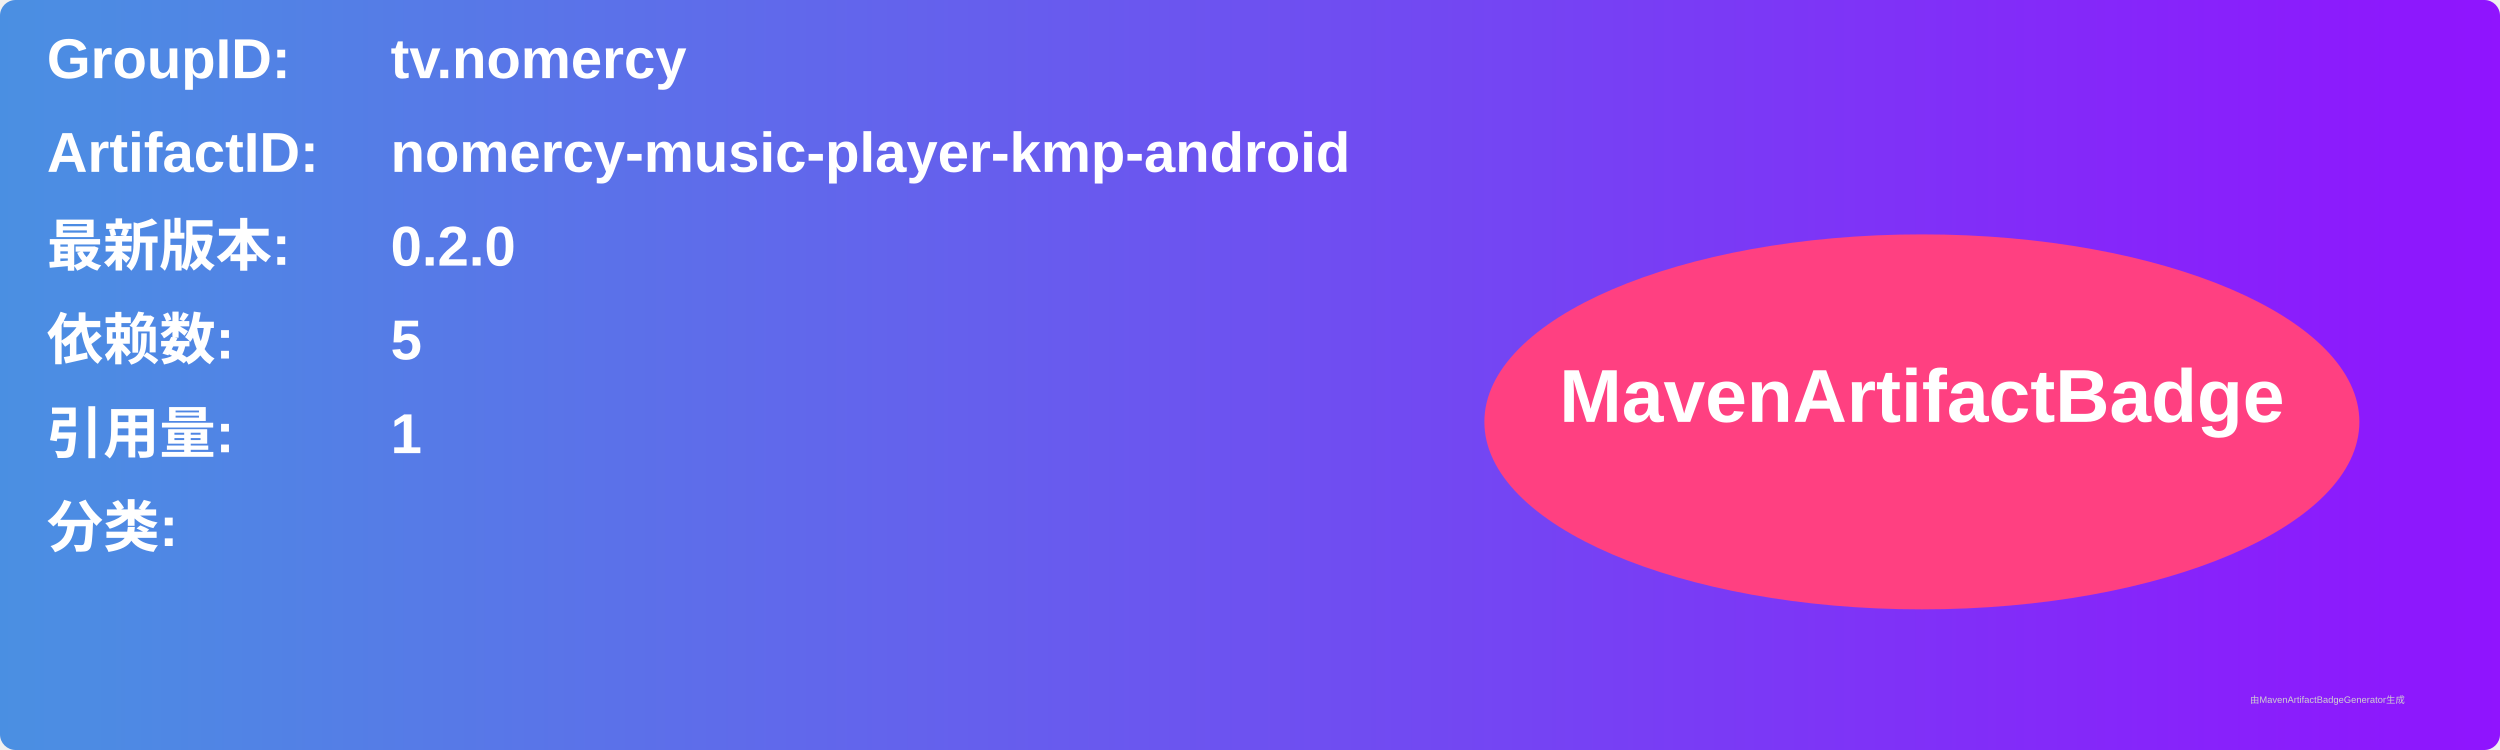
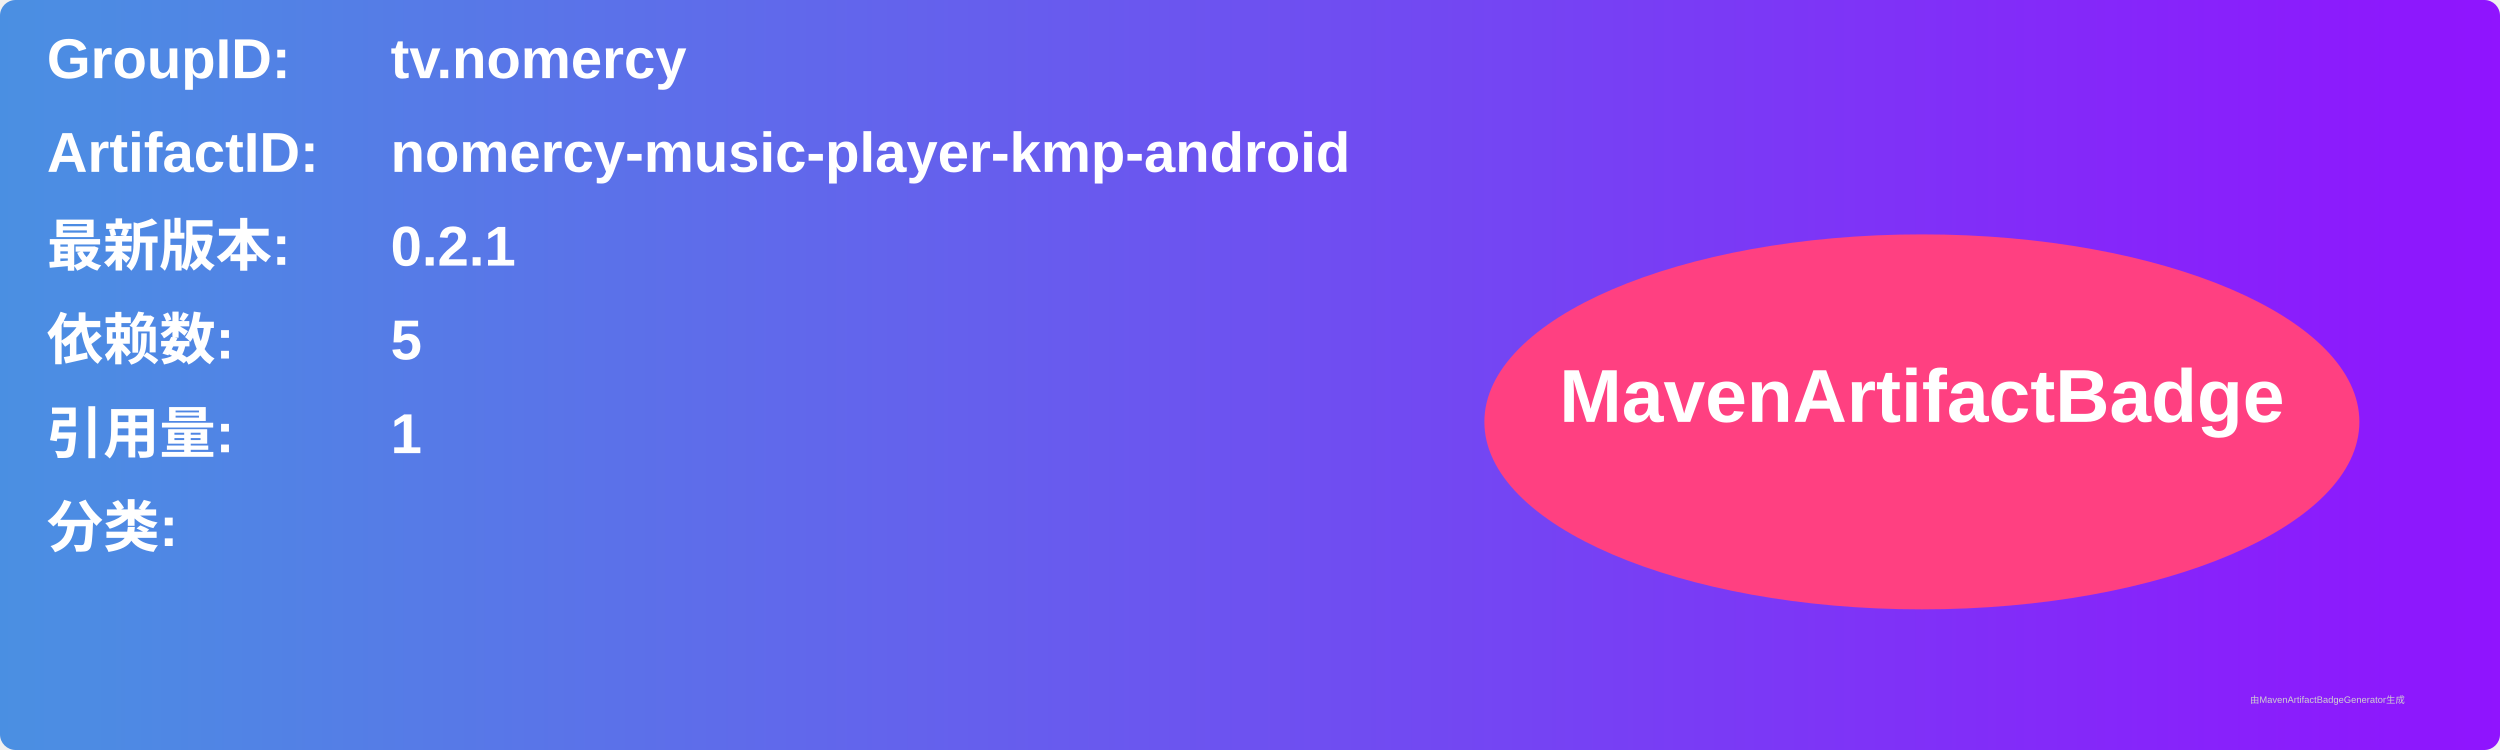
<svg xmlns="http://www.w3.org/2000/svg" width="800" height="240" viewBox="0 0 800 240">
  <linearGradient id="grad" x1="0%" y1="0%" x2="100%" y2="0%">
    <stop offset="0%" stop-color="#4a90e2" />
    <stop offset="100%" stop-color="#9013fe" />
  </linearGradient>
  <rect width="100%" height="100%" rx="5" ry="5" fill="url(#grad)" />
  <g transform="translate(15, 15)">
    <text x="0" y="10" font-family="Arial" font-size="18" fill="white" font-weight="bold" width="260">GroupID:</text>
    <text x="110" y="10" font-family="Arial" font-size="18" fill="white" font-weight="bold" width="460">tv.nomercy</text>
    <text x="0" y="40" font-family="Arial" font-size="18" fill="white" font-weight="bold" width="260">ArtifactID:</text>
    <text x="110" y="40" font-family="Arial" font-size="18" fill="white" font-weight="bold" width="460">nomercy-music-player-kmp-android</text>
    <text x="0" y="70" font-family="Arial" font-size="18" fill="white" font-weight="bold">最新版本:</text>
    <text x="110" y="70" font-family="Arial" font-size="18" fill="white" font-weight="bold">
-       <tspan font-weight="bold">0.2.0</tspan>
+       <tspan font-weight="bold">0.2.1</tspan>
    </text>
    <text x="0" y="100" font-family="Arial" font-size="18" fill="white" font-weight="bold">依赖数: </text>
    <text x="110" y="100" font-family="Arial" font-size="18" fill="white">
      <tspan font-weight="bold">5</tspan>
    </text>
    <text x="0" y="130" font-family="Arial" font-size="18" fill="white" font-weight="bold">引用量: </text>
    <text x="110" y="130" font-family="Arial" font-size="18" fill="white">
      <tspan font-weight="bold">1</tspan>
    </text>
    <text x="0" y="160" font-family="Arial" font-size="18" fill="white" font-weight="bold">分类:</text>
    <text x="10" y="190" font-family="Arial" font-size="10" fill="white">
      <tspan font-weight="bold" />
    </text>
    <ellipse cx="600" cy="120" rx="140" ry="60" fill="#ff4081" />
    <text x="600" y="120" text-anchor="middle" font-family="Arial" font-size="24" fill="white" font-weight="bold">MavenArtifactBadge</text>
  </g>
  <text x="720" y="225" font-family="Arial" font-size="3" fill="#d0d0d0">由MavenArtifactBadgeGenerator生成</text>
</svg>
